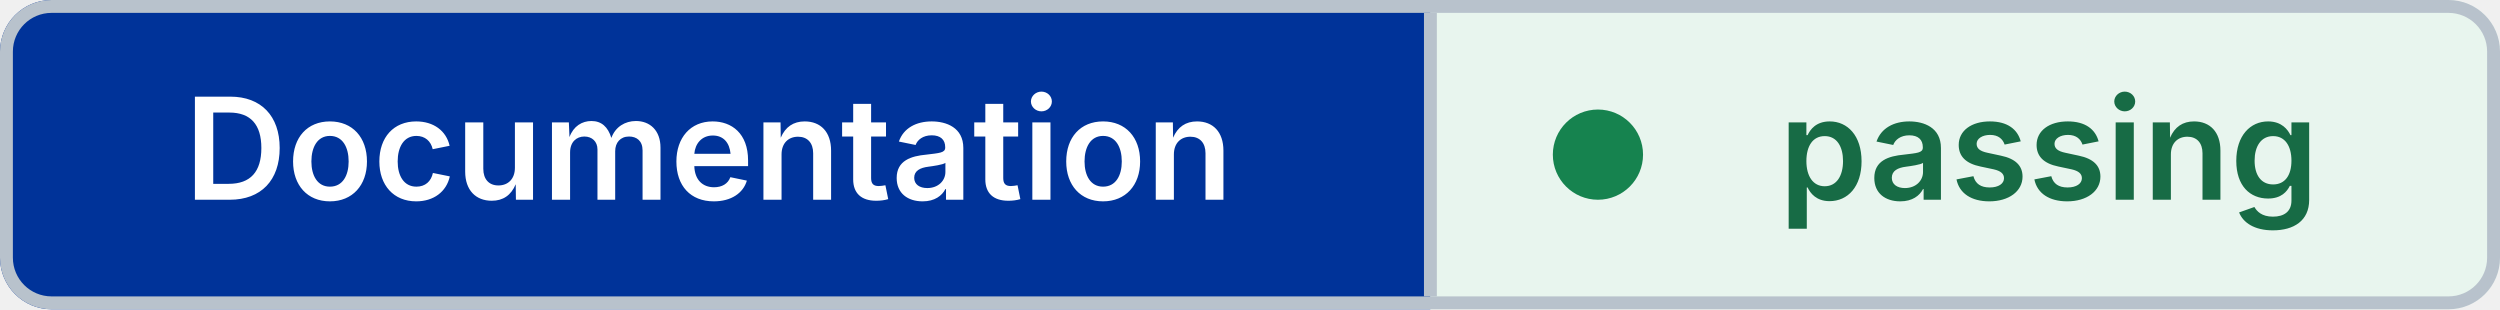
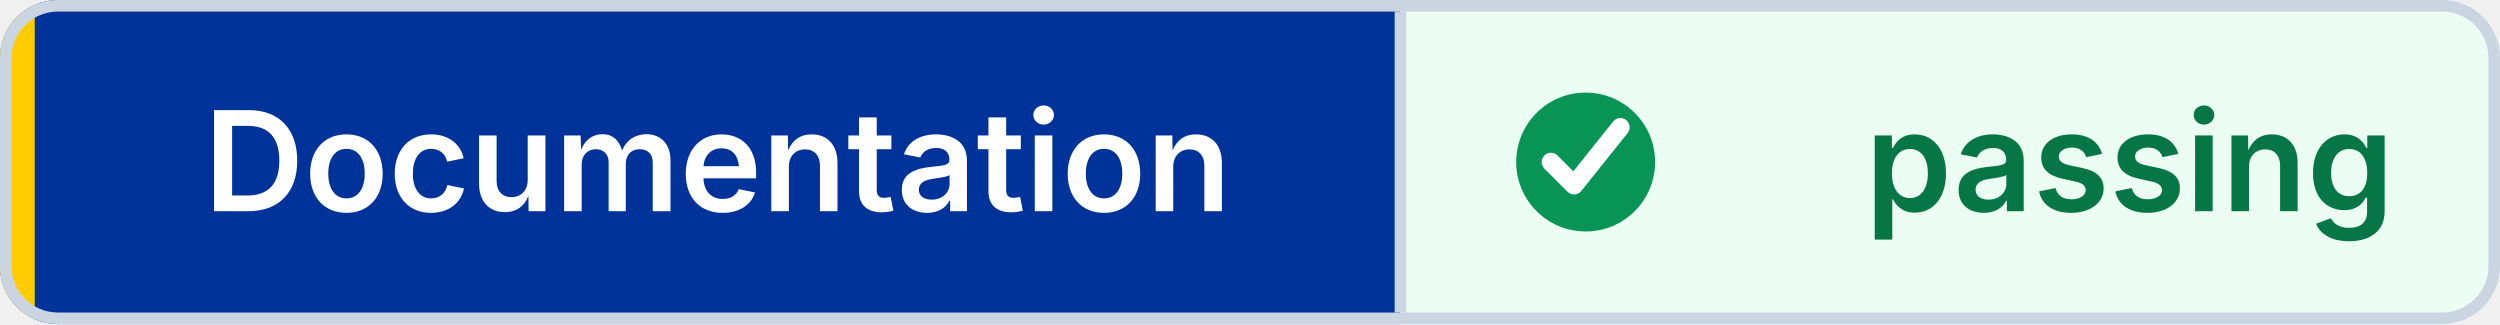
- <svg xmlns="http://www.w3.org/2000/svg" width="194" height="24" viewBox="0 0 194 24" role="img" aria-label="Documentation: passing" shape-rendering="geometricPrecision" text-rendering="geometricPrecision">
+ <svg xmlns="http://www.w3.org/2000/svg" width="216" height="28" viewBox="0 0 216 28" role="img" aria-label="Documentation: passing" shape-rendering="geometricPrecision" text-rendering="geometricPrecision">
  <defs>
    <clipPath id="badge-clip">
-       <rect width="194" height="24" rx="4" />
+       <rect width="216" height="28" rx="5" />
    </clipPath>
  </defs>
  <g clip-path="url(#badge-clip)">
-     <rect width="111" height="24" fill="#003399" />
-     <rect x="111" width="83" height="24" fill="#E8F5EE" />
+     <rect width="121" height="28" fill="#003399" />
+     <rect x="121" width="95" height="28" fill="#ECFDF3" />
+     <rect width="3" height="28" fill="#FFCC00" />
  </g>
-   <rect x="0.5" y="0.5" width="193" height="23" rx="3.5" fill="none" stroke="#B8C2CC" />
-   <line x1="111" y1="1" x2="111" y2="23" stroke="#B8C2CC" />
-   <circle cx="124" cy="12" r="3.5" fill="#16834F" />
-   <g font-family="Inter,Segoe UI,Helvetica Neue,Arial,sans-serif" font-size="11" font-weight="600" text-anchor="middle">
-     <text x="55" y="15.5" fill="#FFFFFF">Documentation</text>
-     <text x="159" y="15.5" fill="#176B45">passing</text>
+   <rect x="0.5" y="0.5" width="215" height="27" rx="4.5" fill="none" stroke="#CBD5E1" />
+   <line x1="121" y1="1" x2="121" y2="27" stroke="#CBD5E1" />
+   <circle cx="137" cy="14" r="6" fill="#079455" />
+   <path d="M 134 14 l2 2 4 -5" fill="none" stroke="#FFFFFF" stroke-width="1.6" stroke-linecap="round" stroke-linejoin="round" />
+   <g font-family="Inter,Segoe UI,Helvetica Neue,Arial,sans-serif" font-size="12" font-weight="600" text-anchor="middle">
+     <text x="62" y="18.25" fill="#FFFFFF">Documentation</text>
+     <text x="184" y="18.25" fill="#067647">passing</text>
  </g>
</svg>
